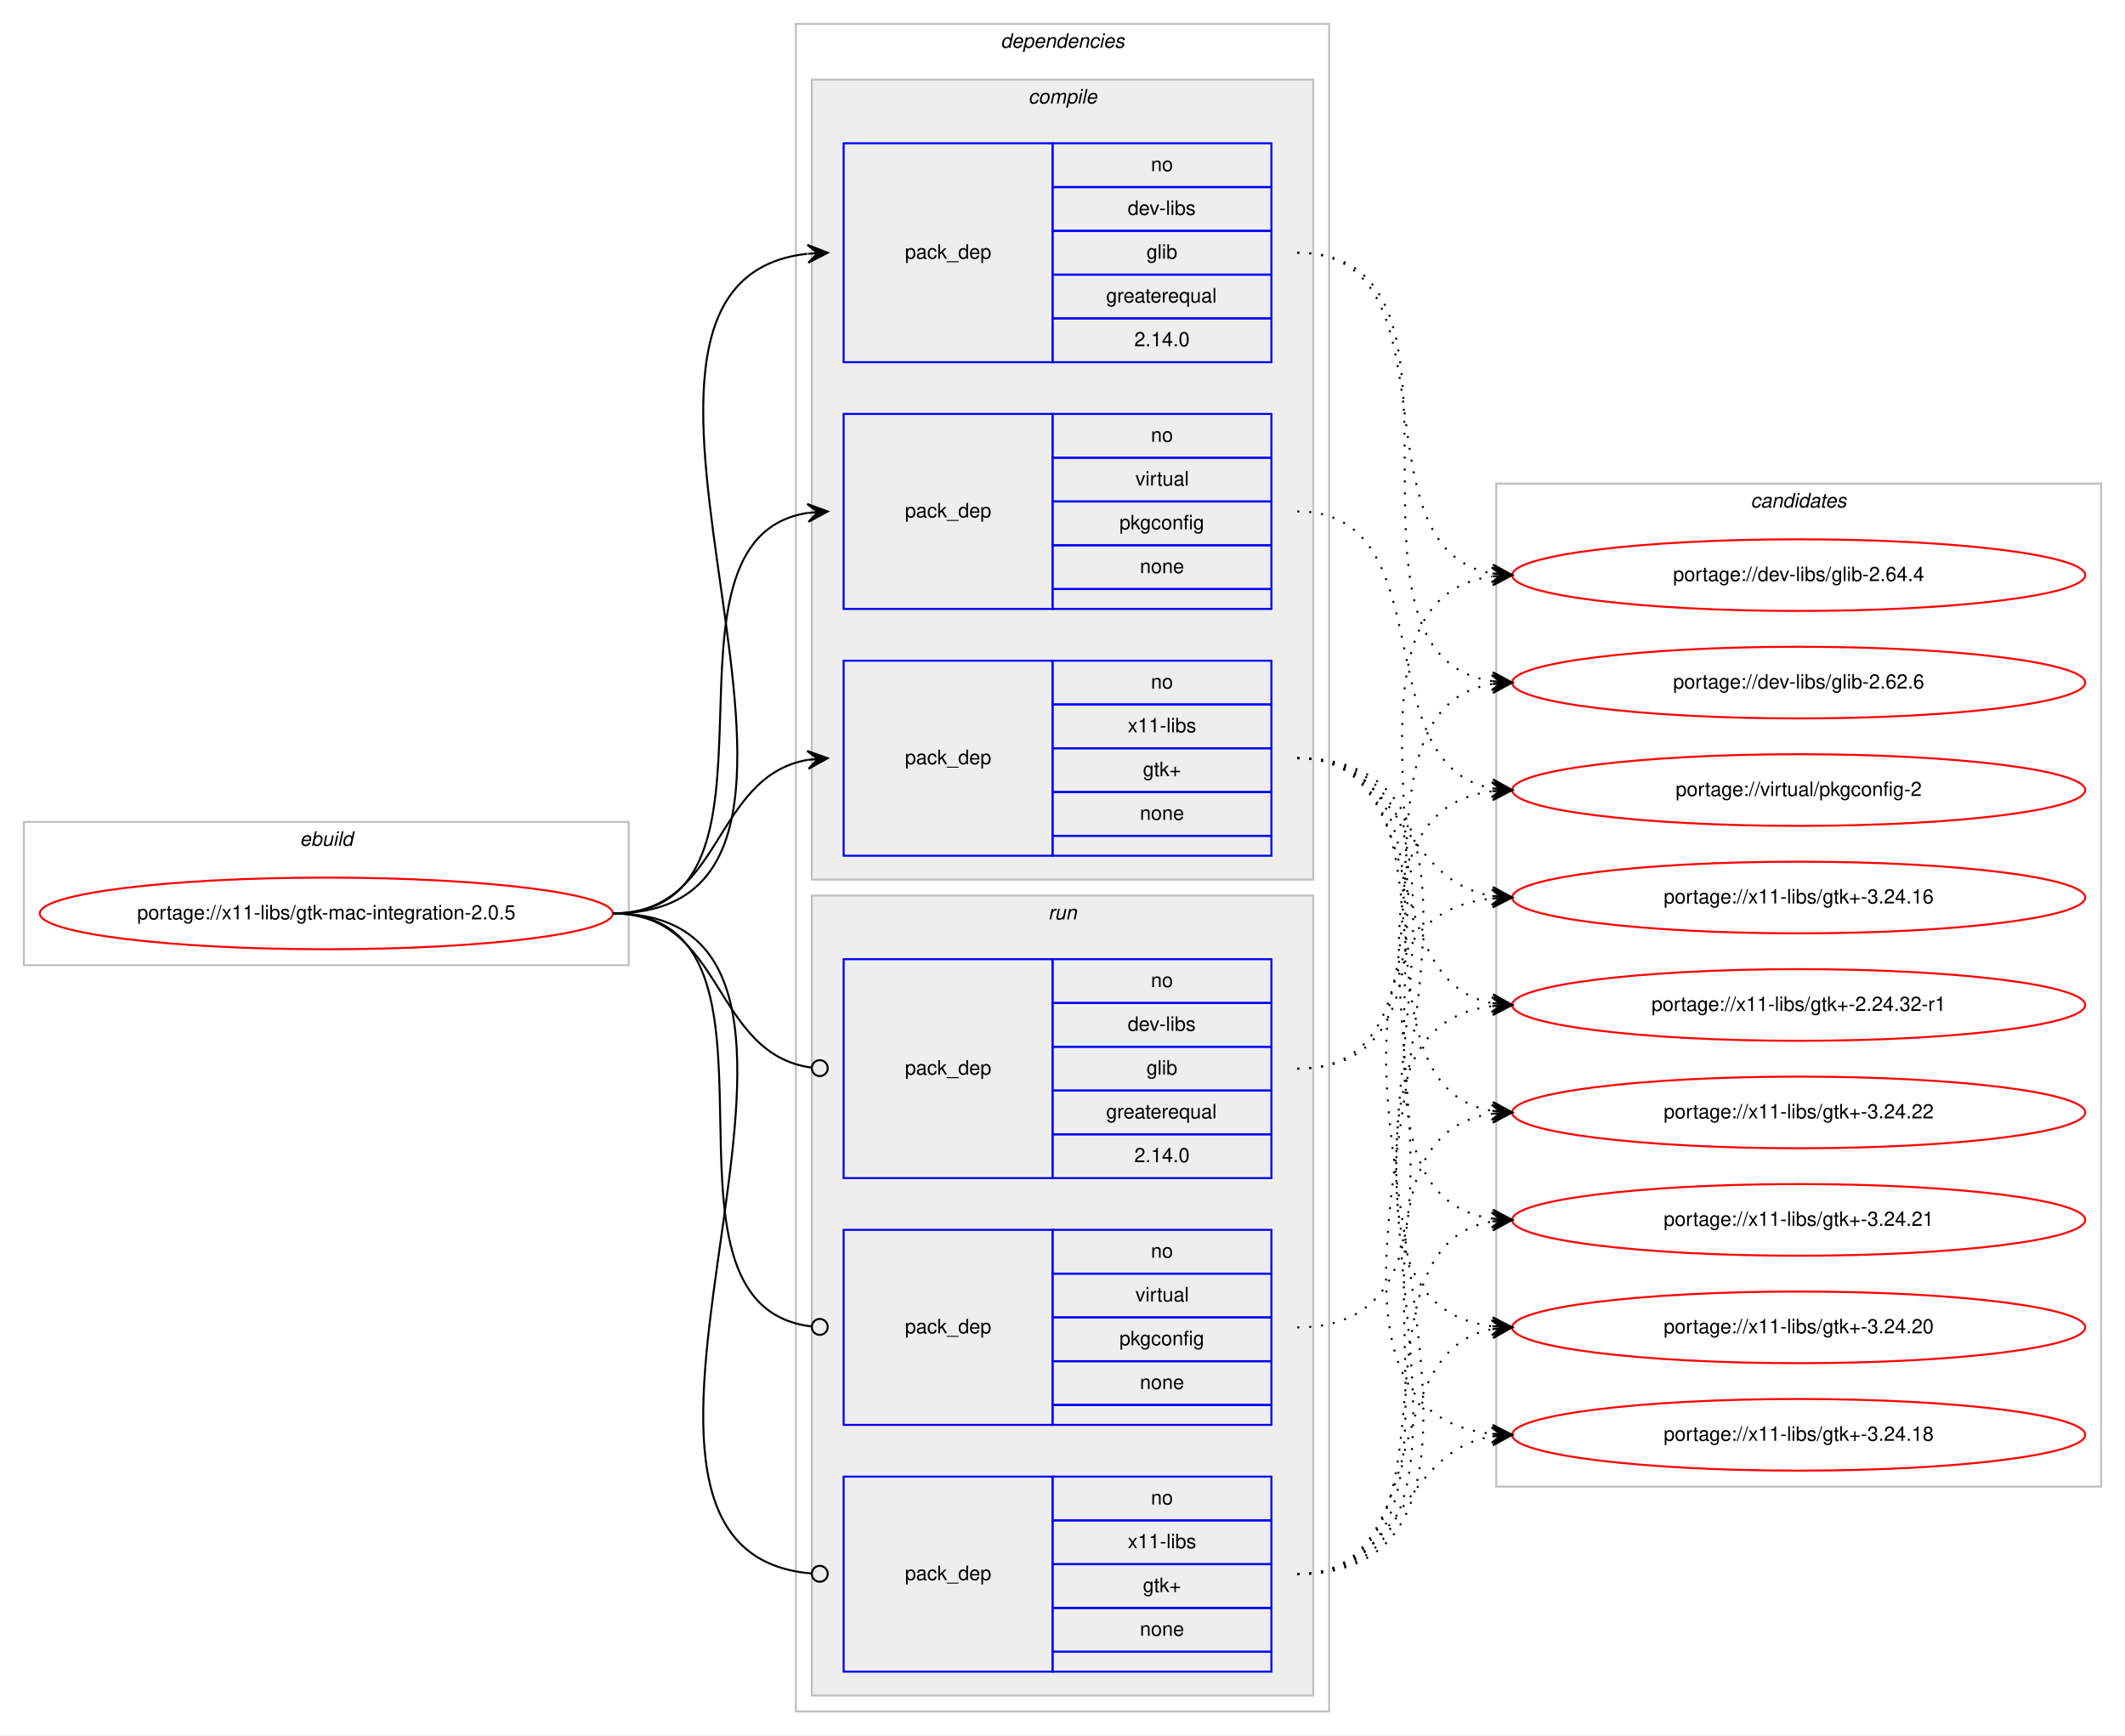
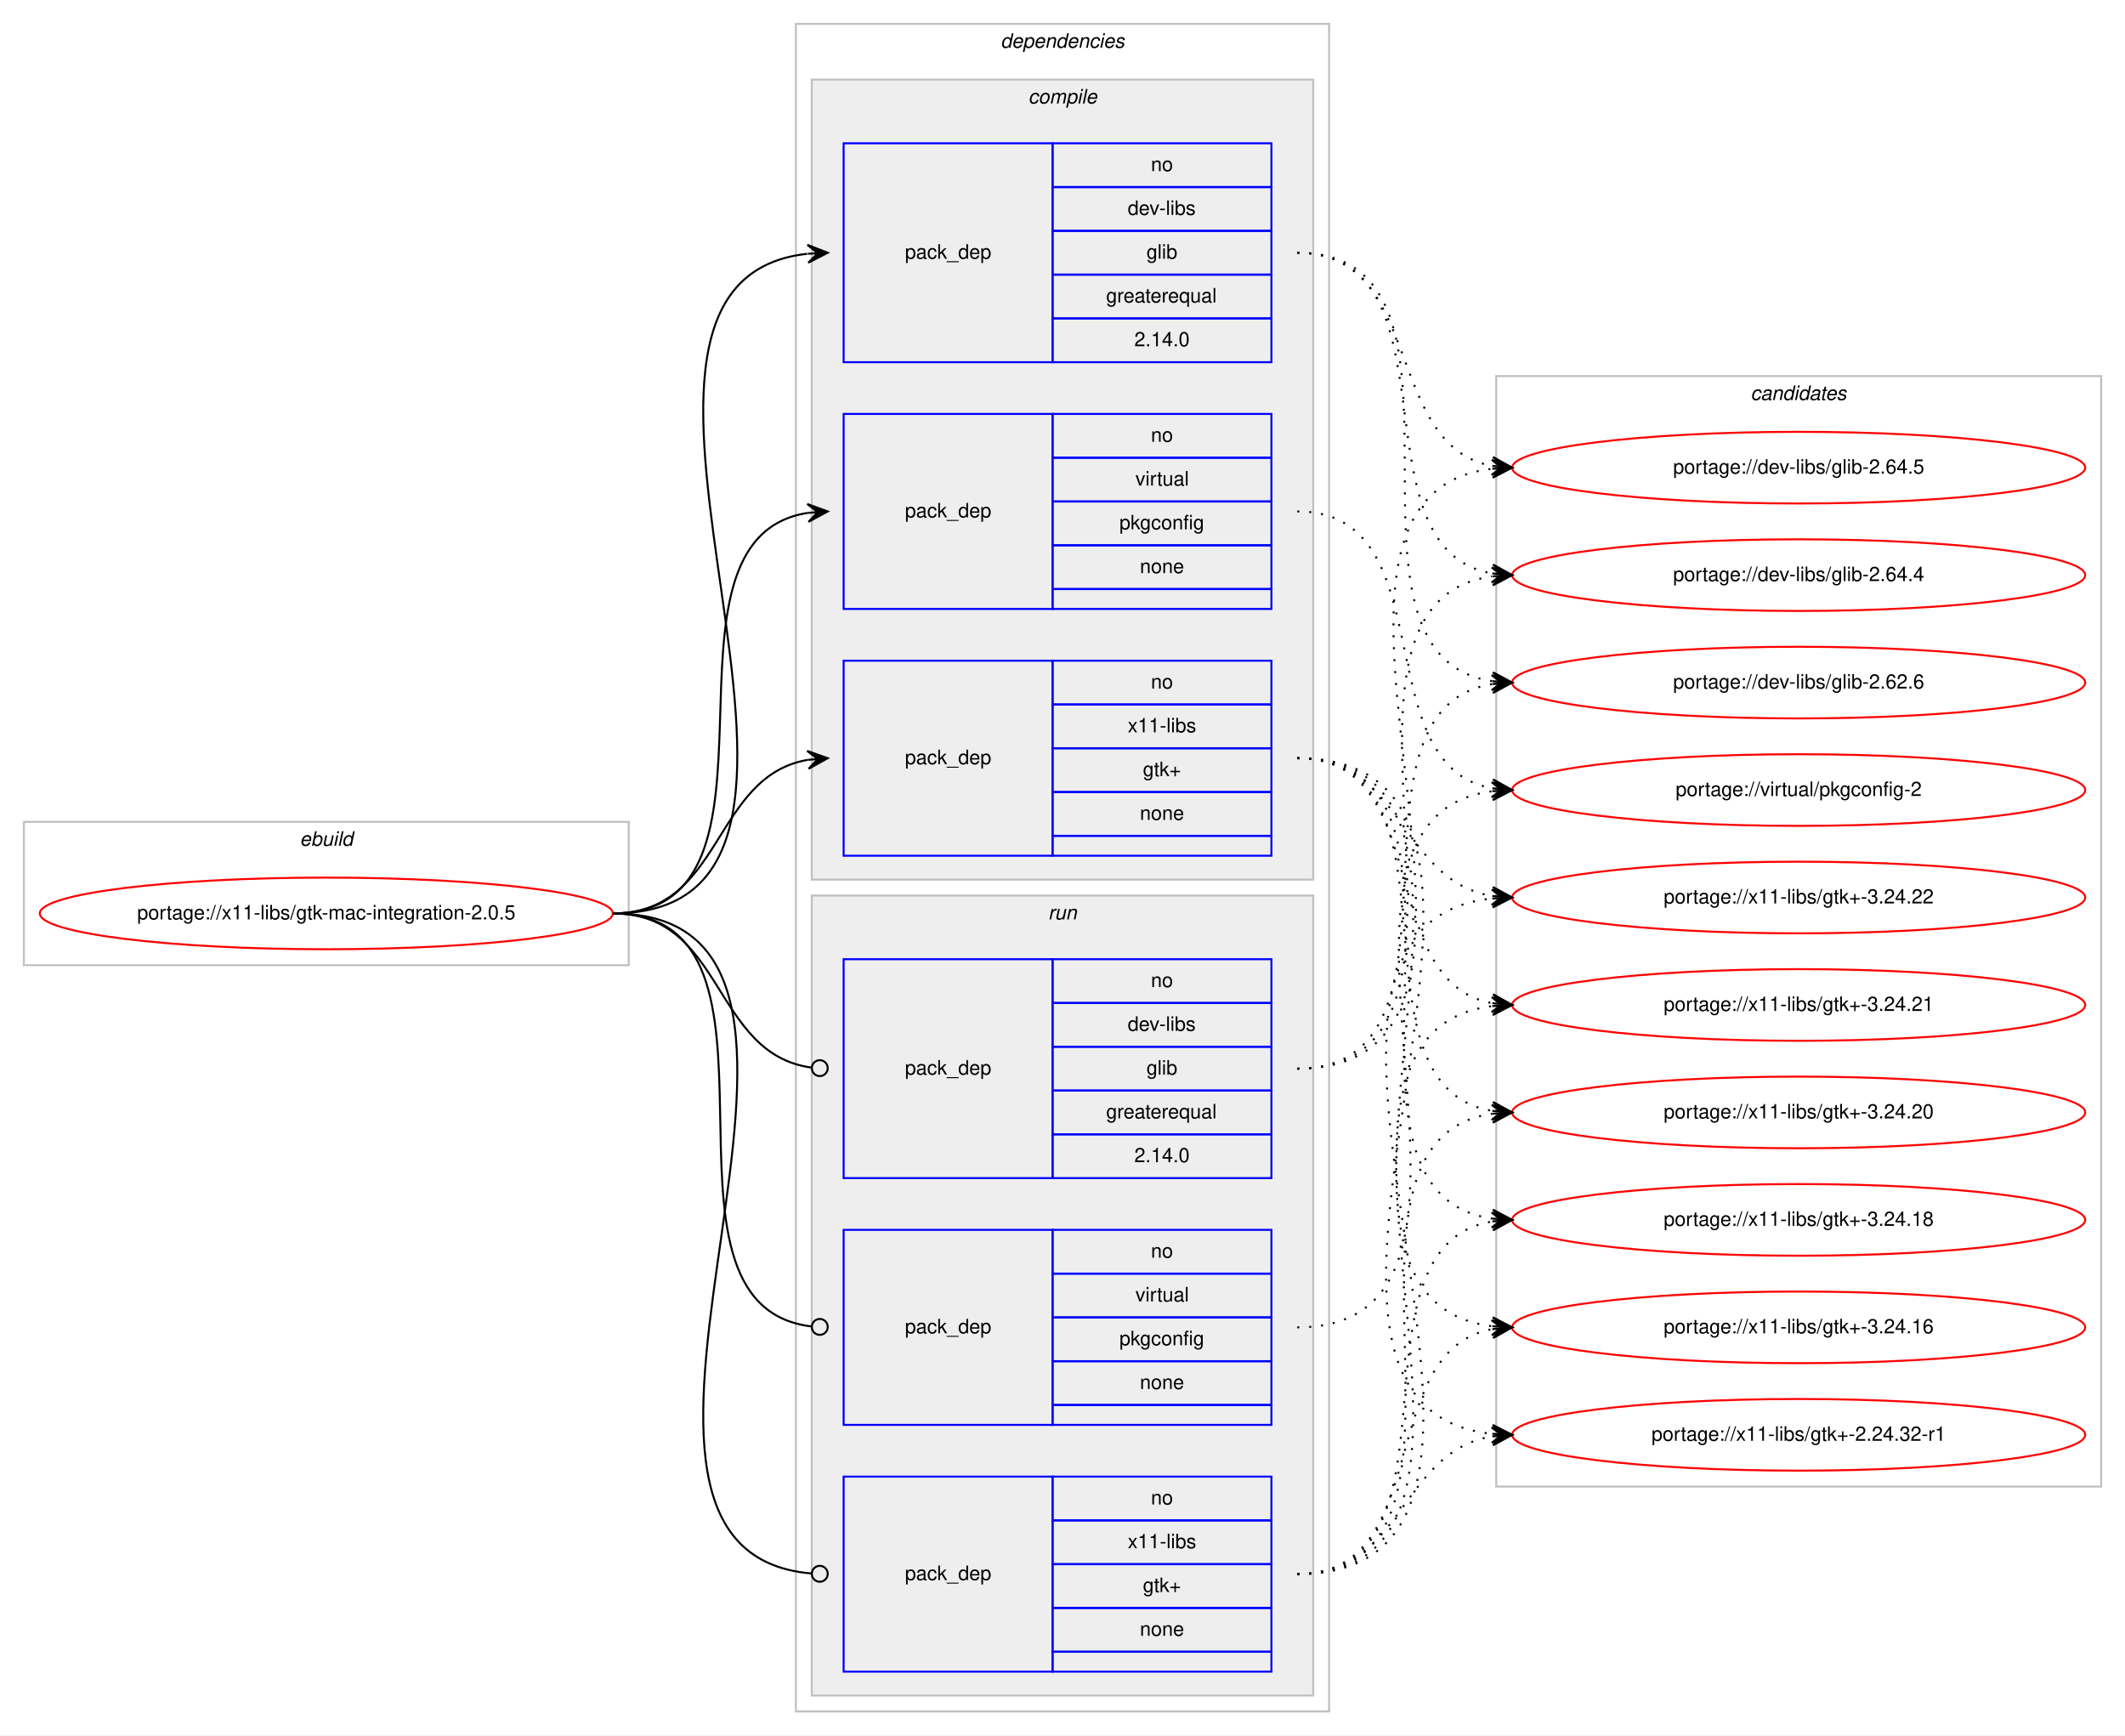
<svg xmlns="http://www.w3.org/2000/svg" xmlns:xlink="http://www.w3.org/1999/xlink" width="1068pt" height="872pt" viewBox="0.00 0.00 1068.00 872.00">
  <g id="graph0" class="graph" transform="scale(1 1) rotate(0) translate(4 868)">
    <polygon fill="#ffffff" stroke="transparent" points="-4,4 -4,-868 1064,-868 1064,4 -4,4" />
    <g id="clust1" class="cluster">
      <polygon fill="none" stroke="#c0c0c0" points="8,-383 8,-455 312,-455 312,-383 8,-383" />
      <text text-anchor="start" x="146.663" y="-443" font-family="Helvetica,sans-Serif" font-style="italic" font-size="10.00" fill="#000000">ebuild</text>
    </g>
    <g id="clust2" class="cluster">
      <polygon fill="none" stroke="#c0c0c0" points="396,-8 396,-856 664,-856 664,-8 396,-8" />
      <text text-anchor="start" x="498.875" y="-844" font-family="Helvetica,sans-Serif" font-style="italic" font-size="10.00" fill="#000000">dependencies</text>
    </g>
    <g id="clust3" class="cluster">
      <polygon fill="#eeeeee" stroke="#c0c0c0" points="404,-426 404,-828 656,-828 656,-426 404,-426" />
      <text text-anchor="start" x="512.778" y="-816" font-family="Helvetica,sans-Serif" font-style="italic" font-size="10.00" fill="#000000">compile</text>
    </g>
    <g id="clust8" class="cluster">
      <polygon fill="#eeeeee" stroke="#c0c0c0" points="404,-16 404,-418 656,-418 656,-16 404,-16" />
      <text text-anchor="start" x="522.777" y="-406" font-family="Helvetica,sans-Serif" font-style="italic" font-size="10.00" fill="#000000">run</text>
    </g>
    <g id="clust12" class="cluster">
-       <polygon fill="none" stroke="#c0c0c0" points="748,-121 748,-625 1052,-625 1052,-121 748,-121" />
-       <text text-anchor="start" x="875.824" y="-613" font-family="Helvetica,sans-Serif" font-style="italic" font-size="10.00" fill="#000000">candidates</text>
+       <polygon fill="none" stroke="#c0c0c0" points="748,-121 748,-679 1052,-679 1052,-121 748,-121" />
+       <text text-anchor="start" x="875.824" y="-667" font-family="Helvetica,sans-Serif" font-style="italic" font-size="10.00" fill="#000000">candidates</text>
    </g>
    <g id="node1" class="node">
      <g id="a_node1">
        <a xlink:href="../x11-libs/gtk-mac-integration-2.0.5.svg" xlink:title="portage://x11-libs/gtk-mac-integration-2.0.5">
          <ellipse fill="none" stroke="#ff0000" cx="160" cy="-409" rx="144" ry="18" />
          <text text-anchor="middle" x="160" y="-406" font-family="Helvetica,sans-Serif" font-size="10.00" fill="#000000">portage://x11-libs/gtk-mac-integration-2.0.5</text>
        </a>
      </g>
    </g>
    <g id="node2" class="node">
      <polygon fill="none" stroke="#0000ff" points="420,-686 420,-796 525,-796 525,-686 420,-686" />
      <text text-anchor="start" x="450.823" y="-738" font-family="Helvetica,sans-Serif" font-size="10.00" fill="#000000">pack_dep</text>
      <polygon fill="none" stroke="#0000ff" points="525,-774 525,-796 635,-796 635,-774 525,-774" />
      <text text-anchor="start" x="574.441" y="-782" font-family="Helvetica,sans-Serif" font-size="10.00" fill="#000000">no</text>
      <polygon fill="none" stroke="#0000ff" points="525,-752 525,-774 635,-774 635,-752 525,-752" />
      <text text-anchor="start" x="562.778" y="-760" font-family="Helvetica,sans-Serif" font-size="10.00" fill="#000000">dev-libs</text>
      <polygon fill="none" stroke="#0000ff" points="525,-730 525,-752 635,-752 635,-730 525,-730" />
      <text text-anchor="start" x="572.222" y="-738" font-family="Helvetica,sans-Serif" font-size="10.00" fill="#000000">glib</text>
      <polygon fill="none" stroke="#0000ff" points="525,-708 525,-730 635,-730 635,-708 525,-708" />
      <text text-anchor="start" x="551.936" y="-716" font-family="Helvetica,sans-Serif" font-size="10.00" fill="#000000">greaterequal</text>
      <polygon fill="none" stroke="#0000ff" points="525,-686 525,-708 635,-708 635,-686 525,-686" />
      <text text-anchor="start" x="566.103" y="-694" font-family="Helvetica,sans-Serif" font-size="10.00" fill="#000000">2.14.0</text>
    </g>
    <g id="edge1" class="edge">
      <path fill="none" stroke="#000000" d="M304,-409C455.53,-409 266.122,-725.62 401.67,-740.461" />
      <polygon fill="#000000" stroke="#000000" points="412,-741 401.779,-744.973 407.007,-740.74 402.014,-740.479 402.014,-740.479 402.014,-740.479 407.007,-740.74 402.248,-735.985 412,-741 412,-741" />
    </g>
    <g id="node3" class="node">
      <polygon fill="none" stroke="#0000ff" points="420,-562 420,-660 525,-660 525,-562 420,-562" />
      <text text-anchor="start" x="450.823" y="-608" font-family="Helvetica,sans-Serif" font-size="10.00" fill="#000000">pack_dep</text>
      <polygon fill="none" stroke="#0000ff" points="525,-638 525,-660 635,-660 635,-638 525,-638" />
      <text text-anchor="start" x="574.441" y="-646" font-family="Helvetica,sans-Serif" font-size="10.00" fill="#000000">no</text>
      <polygon fill="none" stroke="#0000ff" points="525,-616 525,-638 635,-638 635,-616 525,-616" />
      <text text-anchor="start" x="566.668" y="-624" font-family="Helvetica,sans-Serif" font-size="10.00" fill="#000000">virtual</text>
      <polygon fill="none" stroke="#0000ff" points="525,-594 525,-616 635,-616 635,-594 525,-594" />
      <text text-anchor="start" x="558.604" y="-602" font-family="Helvetica,sans-Serif" font-size="10.00" fill="#000000">pkgconfig</text>
      <polygon fill="none" stroke="#0000ff" points="525,-572 525,-594 635,-594 635,-572 525,-572" />
      <text text-anchor="start" x="568.882" y="-580" font-family="Helvetica,sans-Serif" font-size="10.00" fill="#000000">none</text>
      <polygon fill="none" stroke="#0000ff" points="525,-562 525,-572 635,-572 635,-562 525,-562" />
    </g>
    <g id="edge2" class="edge">
      <path fill="none" stroke="#000000" d="M304,-409C402.225,-409 316.675,-597.047 401.978,-610.269" />
      <polygon fill="#000000" stroke="#000000" points="412,-611 401.699,-614.76 407.013,-610.636 402.026,-610.272 402.026,-610.272 402.026,-610.272 407.013,-610.636 402.354,-605.784 412,-611 412,-611" />
    </g>
    <g id="node4" class="node">
      <polygon fill="none" stroke="#0000ff" points="420,-438 420,-536 525,-536 525,-438 420,-438" />
      <text text-anchor="start" x="450.823" y="-484" font-family="Helvetica,sans-Serif" font-size="10.00" fill="#000000">pack_dep</text>
      <polygon fill="none" stroke="#0000ff" points="525,-514 525,-536 635,-536 635,-514 525,-514" />
      <text text-anchor="start" x="574.441" y="-522" font-family="Helvetica,sans-Serif" font-size="10.00" fill="#000000">no</text>
      <polygon fill="none" stroke="#0000ff" points="525,-492 525,-514 635,-514 635,-492 525,-492" />
      <text text-anchor="start" x="562.778" y="-500" font-family="Helvetica,sans-Serif" font-size="10.00" fill="#000000">x11-libs</text>
      <polygon fill="none" stroke="#0000ff" points="525,-470 525,-492 635,-492 635,-470 525,-470" />
      <text text-anchor="start" x="570.412" y="-478" font-family="Helvetica,sans-Serif" font-size="10.00" fill="#000000">gtk+</text>
      <polygon fill="none" stroke="#0000ff" points="525,-448 525,-470 635,-470 635,-448 525,-448" />
      <text text-anchor="start" x="568.882" y="-456" font-family="Helvetica,sans-Serif" font-size="10.00" fill="#000000">none</text>
      <polygon fill="none" stroke="#0000ff" points="525,-438 525,-448 635,-448 635,-438 525,-438" />
    </g>
    <g id="edge3" class="edge">
      <path fill="none" stroke="#000000" d="M304,-409C359.625,-409 353.797,-477.841 401.98,-486.177" />
      <polygon fill="#000000" stroke="#000000" points="412,-487 401.665,-490.666 407.017,-486.591 402.034,-486.181 402.034,-486.181 402.034,-486.181 407.017,-486.591 402.402,-481.696 412,-487 412,-487" />
    </g>
    <g id="node5" class="node">
      <polygon fill="none" stroke="#0000ff" points="420,-276 420,-386 525,-386 525,-276 420,-276" />
      <text text-anchor="start" x="450.823" y="-328" font-family="Helvetica,sans-Serif" font-size="10.00" fill="#000000">pack_dep</text>
      <polygon fill="none" stroke="#0000ff" points="525,-364 525,-386 635,-386 635,-364 525,-364" />
      <text text-anchor="start" x="574.441" y="-372" font-family="Helvetica,sans-Serif" font-size="10.00" fill="#000000">no</text>
      <polygon fill="none" stroke="#0000ff" points="525,-342 525,-364 635,-364 635,-342 525,-342" />
      <text text-anchor="start" x="562.778" y="-350" font-family="Helvetica,sans-Serif" font-size="10.00" fill="#000000">dev-libs</text>
      <polygon fill="none" stroke="#0000ff" points="525,-320 525,-342 635,-342 635,-320 525,-320" />
      <text text-anchor="start" x="572.222" y="-328" font-family="Helvetica,sans-Serif" font-size="10.00" fill="#000000">glib</text>
      <polygon fill="none" stroke="#0000ff" points="525,-298 525,-320 635,-320 635,-298 525,-298" />
      <text text-anchor="start" x="551.936" y="-306" font-family="Helvetica,sans-Serif" font-size="10.00" fill="#000000">greaterequal</text>
      <polygon fill="none" stroke="#0000ff" points="525,-276 525,-298 635,-298 635,-276 525,-276" />
      <text text-anchor="start" x="566.103" y="-284" font-family="Helvetica,sans-Serif" font-size="10.00" fill="#000000">2.14.0</text>
    </g>
    <g id="edge4" class="edge">
      <path fill="none" stroke="#000000" d="M304,-409C360.318,-409 353.642,-338.431 403.808,-331.54" />
      <ellipse fill="none" stroke="#000000" cx="408.009" cy="-331.263" rx="4" ry="4" />
    </g>
    <g id="node6" class="node">
      <polygon fill="none" stroke="#0000ff" points="420,-152 420,-250 525,-250 525,-152 420,-152" />
      <text text-anchor="start" x="450.823" y="-198" font-family="Helvetica,sans-Serif" font-size="10.00" fill="#000000">pack_dep</text>
      <polygon fill="none" stroke="#0000ff" points="525,-228 525,-250 635,-250 635,-228 525,-228" />
      <text text-anchor="start" x="574.441" y="-236" font-family="Helvetica,sans-Serif" font-size="10.00" fill="#000000">no</text>
      <polygon fill="none" stroke="#0000ff" points="525,-206 525,-228 635,-228 635,-206 525,-206" />
      <text text-anchor="start" x="566.668" y="-214" font-family="Helvetica,sans-Serif" font-size="10.00" fill="#000000">virtual</text>
      <polygon fill="none" stroke="#0000ff" points="525,-184 525,-206 635,-206 635,-184 525,-184" />
      <text text-anchor="start" x="558.604" y="-192" font-family="Helvetica,sans-Serif" font-size="10.00" fill="#000000">pkgconfig</text>
      <polygon fill="none" stroke="#0000ff" points="525,-162 525,-184 635,-184 635,-162 525,-162" />
      <text text-anchor="start" x="568.882" y="-170" font-family="Helvetica,sans-Serif" font-size="10.00" fill="#000000">none</text>
      <polygon fill="none" stroke="#0000ff" points="525,-152 525,-162 635,-162 635,-152 525,-152" />
    </g>
    <g id="edge5" class="edge">
      <path fill="none" stroke="#000000" d="M304,-409C405.315,-409 313.171,-212.22 403.906,-201.458" />
      <ellipse fill="none" stroke="#000000" cx="408.006" cy="-201.226" rx="4" ry="4" />
    </g>
    <g id="node7" class="node">
      <polygon fill="none" stroke="#0000ff" points="420,-28 420,-126 525,-126 525,-28 420,-28" />
      <text text-anchor="start" x="450.823" y="-74" font-family="Helvetica,sans-Serif" font-size="10.00" fill="#000000">pack_dep</text>
      <polygon fill="none" stroke="#0000ff" points="525,-104 525,-126 635,-126 635,-104 525,-104" />
      <text text-anchor="start" x="574.441" y="-112" font-family="Helvetica,sans-Serif" font-size="10.00" fill="#000000">no</text>
      <polygon fill="none" stroke="#0000ff" points="525,-82 525,-104 635,-104 635,-82 525,-82" />
      <text text-anchor="start" x="562.778" y="-90" font-family="Helvetica,sans-Serif" font-size="10.00" fill="#000000">x11-libs</text>
      <polygon fill="none" stroke="#0000ff" points="525,-60 525,-82 635,-82 635,-60 525,-60" />
      <text text-anchor="start" x="570.412" y="-68" font-family="Helvetica,sans-Serif" font-size="10.00" fill="#000000">gtk+</text>
      <polygon fill="none" stroke="#0000ff" points="525,-38 525,-60 635,-60 635,-38 525,-38" />
      <text text-anchor="start" x="568.882" y="-46" font-family="Helvetica,sans-Serif" font-size="10.00" fill="#000000">none</text>
      <polygon fill="none" stroke="#0000ff" points="525,-28 525,-38 635,-38 635,-28 525,-28" />
    </g>
    <g id="edge6" class="edge">
      <path fill="none" stroke="#000000" d="M304,-409C456.287,-409 264.219,-89.206 403.728,-77.339" />
      <ellipse fill="none" stroke="#000000" cx="408.003" cy="-77.164" rx="4" ry="4" />
    </g>
    <g id="node8" class="node">
      <g id="a_node8">
+         <a xlink:href="../dev-libs/glib-2.64.5.svg" xlink:title="portage://dev-libs/glib-2.64.5">
+           <ellipse fill="none" stroke="#ff0000" cx="900" cy="-633" rx="144" ry="18" />
+           <text text-anchor="middle" x="900" y="-630" font-family="Helvetica,sans-Serif" font-size="10.00" fill="#000000">portage://dev-libs/glib-2.64.5</text>
+         </a>
+       </g>
+     </g>
+     <g id="edge7" class="edge">
+       <path fill="none" stroke="#000000" stroke-dasharray="1,5" d="M648,-741C712.303,-741 690.78,-644.09 746.031,-633.869" />
+       <polygon fill="#000000" stroke="#000000" points="756,-633 746.429,-638.352 751.019,-633.434 746.038,-633.869 746.038,-633.869 746.038,-633.869 751.019,-633.434 745.647,-629.386 756,-633 756,-633" />
+     </g>
+     <g id="node9" class="node">
+       <g id="a_node9">
        <a xlink:href="../dev-libs/glib-2.64.4.svg" xlink:title="portage://dev-libs/glib-2.64.4">
          <ellipse fill="none" stroke="#ff0000" cx="900" cy="-579" rx="144" ry="18" />
          <text text-anchor="middle" x="900" y="-576" font-family="Helvetica,sans-Serif" font-size="10.00" fill="#000000">portage://dev-libs/glib-2.64.4</text>
        </a>
      </g>
    </g>
-     <g id="edge7" class="edge">
+     <g id="edge8" class="edge">
      <path fill="none" stroke="#000000" stroke-dasharray="1,5" d="M648,-741C730.815,-741 674.779,-592.623 745.661,-579.872" />
      <polygon fill="#000000" stroke="#000000" points="756,-579 746.413,-584.324 751.018,-579.42 746.035,-579.84 746.035,-579.84 746.035,-579.84 751.018,-579.42 745.657,-575.356 756,-579 756,-579" />
    </g>
-     <g id="node9" class="node">
-       <g id="a_node9">
+     <g id="node10" class="node">
+       <g id="a_node10">
        <a xlink:href="../dev-libs/glib-2.62.6.svg" xlink:title="portage://dev-libs/glib-2.62.6">
          <ellipse fill="none" stroke="#ff0000" cx="900" cy="-525" rx="144" ry="18" />
          <text text-anchor="middle" x="900" y="-522" font-family="Helvetica,sans-Serif" font-size="10.00" fill="#000000">portage://dev-libs/glib-2.62.6</text>
        </a>
      </g>
    </g>
-     <g id="edge8" class="edge">
+     <g id="edge9" class="edge">
      <path fill="none" stroke="#000000" stroke-dasharray="1,5" d="M648,-741C751.768,-741 655.516,-539.106 746.001,-525.699" />
      <polygon fill="#000000" stroke="#000000" points="756,-525 746.338,-530.186 751.012,-525.348 746.024,-525.697 746.024,-525.697 746.024,-525.697 751.012,-525.348 745.711,-521.208 756,-525 756,-525" />
    </g>
-     <g id="node10" class="node">
-       <g id="a_node10">
+     <g id="node11" class="node">
+       <g id="a_node11">
        <a xlink:href="../virtual/pkgconfig-2.svg" xlink:title="portage://virtual/pkgconfig-2">
          <ellipse fill="none" stroke="#ff0000" cx="900" cy="-471" rx="144" ry="18" />
          <text text-anchor="middle" x="900" y="-468" font-family="Helvetica,sans-Serif" font-size="10.00" fill="#000000">portage://virtual/pkgconfig-2</text>
        </a>
      </g>
    </g>
-     <g id="edge9" class="edge">
+     <g id="edge10" class="edge">
      <path fill="none" stroke="#000000" stroke-dasharray="1,5" d="M648,-611C722.901,-611 681.744,-483.817 745.765,-471.894" />
      <polygon fill="#000000" stroke="#000000" points="756,-471 746.429,-476.353 751.019,-471.435 746.038,-471.87 746.038,-471.87 746.038,-471.87 751.019,-471.435 745.646,-467.387 756,-471 756,-471" />
    </g>
-     <g id="node11" class="node">
-       <g id="a_node11">
+     <g id="node12" class="node">
+       <g id="a_node12">
        <a xlink:href="../x11-libs/gtk+-3.24.22.svg" xlink:title="portage://x11-libs/gtk+-3.24.22">
+           <ellipse fill="none" stroke="#ff0000" cx="900" cy="-417" rx="144" ry="18" />
+           <text text-anchor="middle" x="900" y="-414" font-family="Helvetica,sans-Serif" font-size="10.00" fill="#000000">portage://x11-libs/gtk+-3.24.22</text>
+         </a>
+       </g>
+     </g>
+     <g id="edge11" class="edge">
+       <path fill="none" stroke="#000000" stroke-dasharray="1,5" d="M648,-487C701.625,-487 699.351,-425.477 745.989,-417.786" />
+       <polygon fill="#000000" stroke="#000000" points="756,-417 746.383,-422.269 751.015,-417.392 746.031,-417.783 746.031,-417.783 746.031,-417.783 751.015,-417.392 745.678,-413.297 756,-417 756,-417" />
+     </g>
+     <g id="node13" class="node">
+       <g id="a_node13">
+         <a xlink:href="../x11-libs/gtk+-3.24.21.svg" xlink:title="portage://x11-libs/gtk+-3.24.21">
+           <ellipse fill="none" stroke="#ff0000" cx="900" cy="-363" rx="144" ry="18" />
+           <text text-anchor="middle" x="900" y="-360" font-family="Helvetica,sans-Serif" font-size="10.00" fill="#000000">portage://x11-libs/gtk+-3.24.21</text>
+         </a>
+       </g>
+     </g>
+     <g id="edge12" class="edge">
+       <path fill="none" stroke="#000000" stroke-dasharray="1,5" d="M648,-487C717.372,-487 686.506,-375.274 745.698,-363.927" />
+       <polygon fill="#000000" stroke="#000000" points="756,-363 746.443,-368.378 751.02,-363.448 746.04,-363.896 746.04,-363.896 746.04,-363.896 751.02,-363.448 745.637,-359.414 756,-363 756,-363" />
+     </g>
+     <g id="node14" class="node">
+       <g id="a_node14">
+         <a xlink:href="../x11-libs/gtk+-3.24.20.svg" xlink:title="portage://x11-libs/gtk+-3.24.20">
          <ellipse fill="none" stroke="#ff0000" cx="900" cy="-309" rx="144" ry="18" />
-           <text text-anchor="middle" x="900" y="-306" font-family="Helvetica,sans-Serif" font-size="10.00" fill="#000000">portage://x11-libs/gtk+-3.24.22</text>
-         </a>
-       </g>
-     </g>
-     <g id="edge10" class="edge">
+           <text text-anchor="middle" x="900" y="-306" font-family="Helvetica,sans-Serif" font-size="10.00" fill="#000000">portage://x11-libs/gtk+-3.24.20</text>
+         </a>
+       </g>
+     </g>
+     <g id="edge13" class="edge">
      <path fill="none" stroke="#000000" stroke-dasharray="1,5" d="M648,-487C736.919,-487 669.228,-322.635 745.912,-309.794" />
      <polygon fill="#000000" stroke="#000000" points="756,-309 746.384,-314.271 751.015,-309.392 746.031,-309.784 746.031,-309.784 746.031,-309.784 751.015,-309.392 745.678,-305.298 756,-309 756,-309" />
    </g>
-     <g id="node12" class="node">
-       <g id="a_node12">
-         <a xlink:href="../x11-libs/gtk+-3.24.21.svg" xlink:title="portage://x11-libs/gtk+-3.24.21">
+     <g id="node15" class="node">
+       <g id="a_node15">
+         <a xlink:href="../x11-libs/gtk+-3.24.18.svg" xlink:title="portage://x11-libs/gtk+-3.24.18">
          <ellipse fill="none" stroke="#ff0000" cx="900" cy="-255" rx="144" ry="18" />
-           <text text-anchor="middle" x="900" y="-252" font-family="Helvetica,sans-Serif" font-size="10.00" fill="#000000">portage://x11-libs/gtk+-3.24.21</text>
-         </a>
-       </g>
-     </g>
-     <g id="edge11" class="edge">
+           <text text-anchor="middle" x="900" y="-252" font-family="Helvetica,sans-Serif" font-size="10.00" fill="#000000">portage://x11-libs/gtk+-3.24.18</text>
+         </a>
+       </g>
+     </g>
+     <g id="edge14" class="edge">
      <path fill="none" stroke="#000000" stroke-dasharray="1,5" d="M648,-487C758.182,-487 649.503,-269.273 746.006,-255.666" />
      <polygon fill="#000000" stroke="#000000" points="756,-255 746.321,-260.155 751.011,-255.332 746.022,-255.665 746.022,-255.665 746.022,-255.665 751.011,-255.332 745.723,-251.174 756,-255 756,-255" />
    </g>
-     <g id="node13" class="node">
-       <g id="a_node13">
-         <a xlink:href="../x11-libs/gtk+-3.24.20.svg" xlink:title="portage://x11-libs/gtk+-3.24.20">
+     <g id="node16" class="node">
+       <g id="a_node16">
+         <a xlink:href="../x11-libs/gtk+-3.24.16.svg" xlink:title="portage://x11-libs/gtk+-3.24.16">
          <ellipse fill="none" stroke="#ff0000" cx="900" cy="-201" rx="144" ry="18" />
-           <text text-anchor="middle" x="900" y="-198" font-family="Helvetica,sans-Serif" font-size="10.00" fill="#000000">portage://x11-libs/gtk+-3.24.20</text>
-         </a>
-       </g>
-     </g>
-     <g id="edge12" class="edge">
+           <text text-anchor="middle" x="900" y="-198" font-family="Helvetica,sans-Serif" font-size="10.00" fill="#000000">portage://x11-libs/gtk+-3.24.16</text>
+         </a>
+       </g>
+     </g>
+     <g id="edge15" class="edge">
      <path fill="none" stroke="#000000" stroke-dasharray="1,5" d="M648,-487C780.29,-487 628.554,-215.883 745.866,-201.586" />
      <polygon fill="#000000" stroke="#000000" points="756,-201 746.277,-206.07 751.008,-201.289 746.017,-201.577 746.017,-201.577 746.017,-201.577 751.008,-201.289 745.757,-197.085 756,-201 756,-201" />
    </g>
-     <g id="node14" class="node">
-       <g id="a_node14">
-         <a xlink:href="../x11-libs/gtk+-3.24.18.svg" xlink:title="portage://x11-libs/gtk+-3.24.18">
+     <g id="node17" class="node">
+       <g id="a_node17">
+         <a xlink:href="../x11-libs/gtk+-2.24.32-r1.svg" xlink:title="portage://x11-libs/gtk+-2.24.32-r1">
          <ellipse fill="none" stroke="#ff0000" cx="900" cy="-147" rx="144" ry="18" />
-           <text text-anchor="middle" x="900" y="-144" font-family="Helvetica,sans-Serif" font-size="10.00" fill="#000000">portage://x11-libs/gtk+-3.24.18</text>
-         </a>
-       </g>
-     </g>
-     <g id="edge13" class="edge">
+           <text text-anchor="middle" x="900" y="-144" font-family="Helvetica,sans-Serif" font-size="10.00" fill="#000000">portage://x11-libs/gtk+-2.24.32-r1</text>
+         </a>
+       </g>
+     </g>
+     <g id="edge16" class="edge">
      <path fill="none" stroke="#000000" stroke-dasharray="1,5" d="M648,-487C802.99,-487 606.656,-162.102 745.865,-147.507" />
      <polygon fill="#000000" stroke="#000000" points="756,-147 746.237,-151.994 751.006,-147.25 746.013,-147.5 746.013,-147.5 746.013,-147.5 751.006,-147.25 745.788,-143.005 756,-147 756,-147" />
    </g>
-     <g id="node15" class="node">
-       <g id="a_node15">
-         <a xlink:href="../x11-libs/gtk+-3.24.16.svg" xlink:title="portage://x11-libs/gtk+-3.24.16">
-           <ellipse fill="none" stroke="#ff0000" cx="900" cy="-417" rx="144" ry="18" />
-           <text text-anchor="middle" x="900" y="-414" font-family="Helvetica,sans-Serif" font-size="10.00" fill="#000000">portage://x11-libs/gtk+-3.24.16</text>
-         </a>
-       </g>
-     </g>
-     <g id="edge14" class="edge">
-       <path fill="none" stroke="#000000" stroke-dasharray="1,5" d="M648,-487C701.625,-487 699.351,-425.477 745.989,-417.786" />
-       <polygon fill="#000000" stroke="#000000" points="756,-417 746.383,-422.269 751.015,-417.392 746.031,-417.783 746.031,-417.783 746.031,-417.783 751.015,-417.392 745.678,-413.297 756,-417 756,-417" />
-     </g>
-     <g id="node16" class="node">
-       <g id="a_node16">
-         <a xlink:href="../x11-libs/gtk+-2.24.32-r1.svg" xlink:title="portage://x11-libs/gtk+-2.24.32-r1">
-           <ellipse fill="none" stroke="#ff0000" cx="900" cy="-363" rx="144" ry="18" />
-           <text text-anchor="middle" x="900" y="-360" font-family="Helvetica,sans-Serif" font-size="10.00" fill="#000000">portage://x11-libs/gtk+-2.24.32-r1</text>
-         </a>
-       </g>
-     </g>
-     <g id="edge15" class="edge">
-       <path fill="none" stroke="#000000" stroke-dasharray="1,5" d="M648,-487C717.372,-487 686.506,-375.274 745.698,-363.927" />
-       <polygon fill="#000000" stroke="#000000" points="756,-363 746.443,-368.378 751.02,-363.448 746.04,-363.896 746.04,-363.896 746.04,-363.896 751.02,-363.448 745.637,-359.414 756,-363 756,-363" />
-     </g>
-     <g id="edge16" class="edge">
+     <g id="edge17" class="edge">
+       <path fill="none" stroke="#000000" stroke-dasharray="1,5" d="M648,-331C786.928,-331 622.24,-617.859 745.75,-632.426" />
+       <polygon fill="#000000" stroke="#000000" points="756,-633 745.764,-636.934 751.008,-632.72 746.016,-632.441 746.016,-632.441 746.016,-632.441 751.008,-632.72 746.267,-627.948 756,-633 756,-633" />
+     </g>
+     <g id="edge18" class="edge">
      <path fill="none" stroke="#000000" stroke-dasharray="1,5" d="M648,-331C764.581,-331 643.567,-564.212 745.762,-578.332" />
      <polygon fill="#000000" stroke="#000000" points="756,-579 745.728,-582.839 751.011,-578.674 746.021,-578.349 746.021,-578.349 746.021,-578.349 751.011,-578.674 746.314,-573.858 756,-579 756,-579" />
    </g>
-     <g id="edge17" class="edge">
+     <g id="edge19" class="edge">
      <path fill="none" stroke="#000000" stroke-dasharray="1,5" d="M648,-331C743.117,-331 663.53,-511.234 746.022,-524.259" />
      <polygon fill="#000000" stroke="#000000" points="756,-525 745.694,-528.746 751.014,-524.629 746.028,-524.259 746.028,-524.259 746.028,-524.259 751.014,-524.629 746.361,-519.771 756,-525 756,-525" />
    </g>
-     <g id="edge18" class="edge">
+     <g id="edge20" class="edge">
      <path fill="none" stroke="#000000" stroke-dasharray="1,5" d="M648,-201C773.71,-201 634.777,-456.436 746.014,-470.405" />
      <polygon fill="#000000" stroke="#000000" points="756,-471 745.75,-474.898 751.009,-470.703 746.018,-470.406 746.018,-470.406 746.018,-470.406 751.009,-470.703 746.285,-465.913 756,-471 756,-471" />
    </g>
-     <g id="edge19" class="edge">
+     <g id="edge21" class="edge">
+       <path fill="none" stroke="#000000" stroke-dasharray="1,5" d="M648,-77C802.99,-77 606.656,-401.898 745.865,-416.493" />
+       <polygon fill="#000000" stroke="#000000" points="756,-417 745.788,-420.995 751.006,-416.75 746.013,-416.5 746.013,-416.5 746.013,-416.5 751.006,-416.75 746.237,-412.006 756,-417 756,-417" />
+     </g>
+     <g id="edge22" class="edge">
+       <path fill="none" stroke="#000000" stroke-dasharray="1,5" d="M648,-77C780.29,-77 628.554,-348.117 745.866,-362.414" />
+       <polygon fill="#000000" stroke="#000000" points="756,-363 745.757,-366.915 751.008,-362.711 746.017,-362.423 746.017,-362.423 746.017,-362.423 751.008,-362.711 746.277,-357.93 756,-363 756,-363" />
+     </g>
+     <g id="edge23" class="edge">
      <path fill="none" stroke="#000000" stroke-dasharray="1,5" d="M648,-77C758.182,-77 649.503,-294.727 746.006,-308.334" />
      <polygon fill="#000000" stroke="#000000" points="756,-309 745.723,-312.825 751.011,-308.668 746.022,-308.335 746.022,-308.335 746.022,-308.335 751.011,-308.668 746.321,-303.845 756,-309 756,-309" />
    </g>
-     <g id="edge20" class="edge">
+     <g id="edge24" class="edge">
      <path fill="none" stroke="#000000" stroke-dasharray="1,5" d="M648,-77C736.919,-77 669.228,-241.365 745.912,-254.206" />
      <polygon fill="#000000" stroke="#000000" points="756,-255 745.678,-258.702 751.015,-254.608 746.031,-254.216 746.031,-254.216 746.031,-254.216 751.015,-254.608 746.384,-249.73 756,-255 756,-255" />
    </g>
-     <g id="edge21" class="edge">
+     <g id="edge25" class="edge">
      <path fill="none" stroke="#000000" stroke-dasharray="1,5" d="M648,-77C717.372,-77 686.506,-188.726 745.698,-200.073" />
      <polygon fill="#000000" stroke="#000000" points="756,-201 745.637,-204.586 751.02,-200.552 746.04,-200.104 746.04,-200.104 746.04,-200.104 751.02,-200.552 746.443,-195.622 756,-201 756,-201" />
    </g>
-     <g id="edge22" class="edge">
+     <g id="edge26" class="edge">
      <path fill="none" stroke="#000000" stroke-dasharray="1,5" d="M648,-77C701.625,-77 699.351,-138.523 745.989,-146.214" />
      <polygon fill="#000000" stroke="#000000" points="756,-147 745.678,-150.703 751.015,-146.608 746.031,-146.217 746.031,-146.217 746.031,-146.217 751.015,-146.608 746.383,-141.731 756,-147 756,-147" />
    </g>
-     <g id="edge23" class="edge">
-       <path fill="none" stroke="#000000" stroke-dasharray="1,5" d="M648,-77C802.99,-77 606.656,-401.898 745.865,-416.493" />
-       <polygon fill="#000000" stroke="#000000" points="756,-417 745.788,-420.995 751.006,-416.75 746.013,-416.5 746.013,-416.5 746.013,-416.5 751.006,-416.75 746.237,-412.006 756,-417 756,-417" />
-     </g>
-     <g id="edge24" class="edge">
-       <path fill="none" stroke="#000000" stroke-dasharray="1,5" d="M648,-77C780.29,-77 628.554,-348.117 745.866,-362.414" />
-       <polygon fill="#000000" stroke="#000000" points="756,-363 745.757,-366.915 751.008,-362.711 746.017,-362.423 746.017,-362.423 746.017,-362.423 751.008,-362.711 746.277,-357.93 756,-363 756,-363" />
-     </g>
  </g>
</svg>
